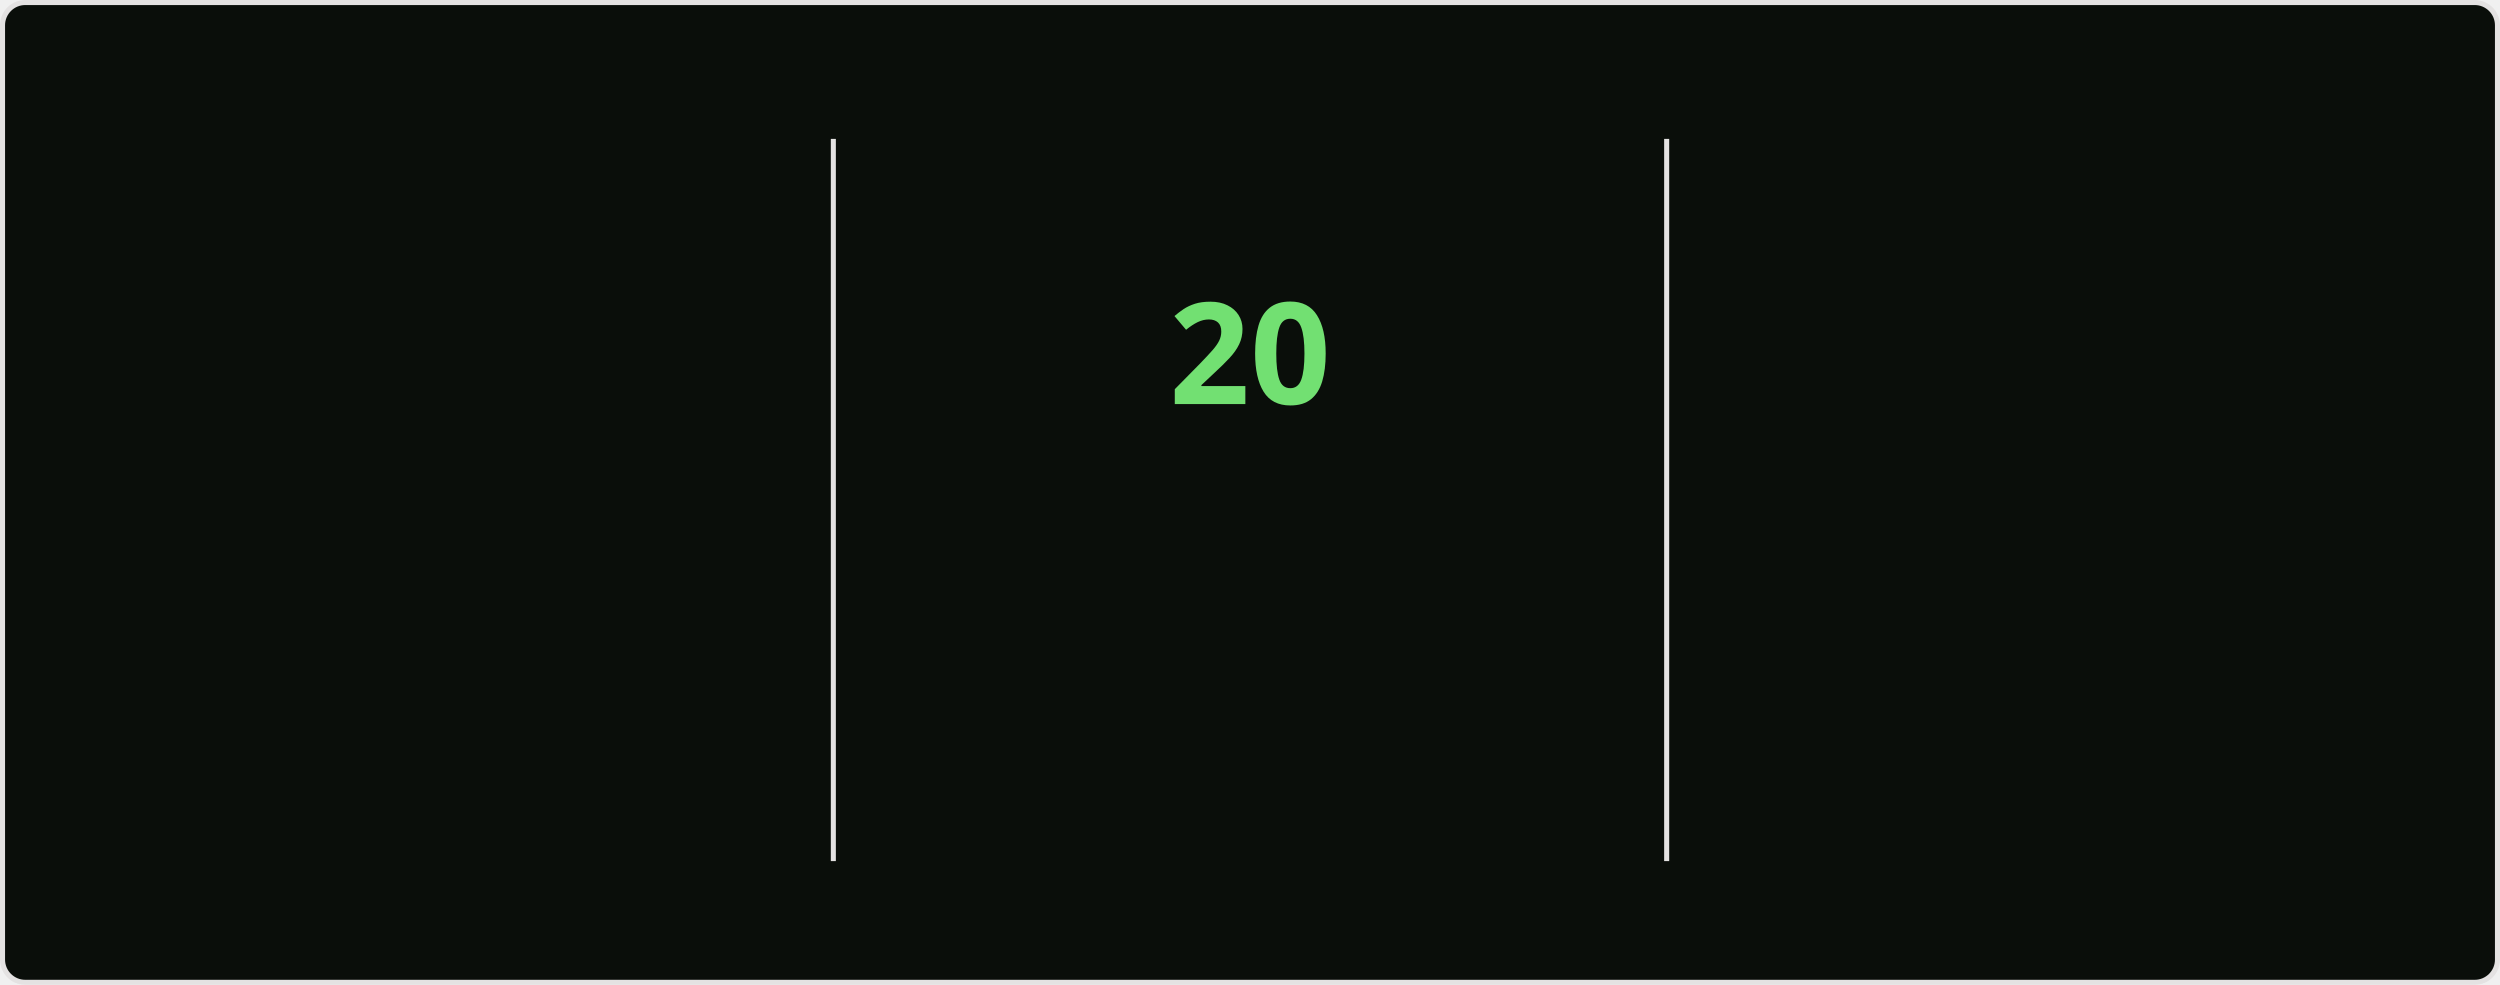
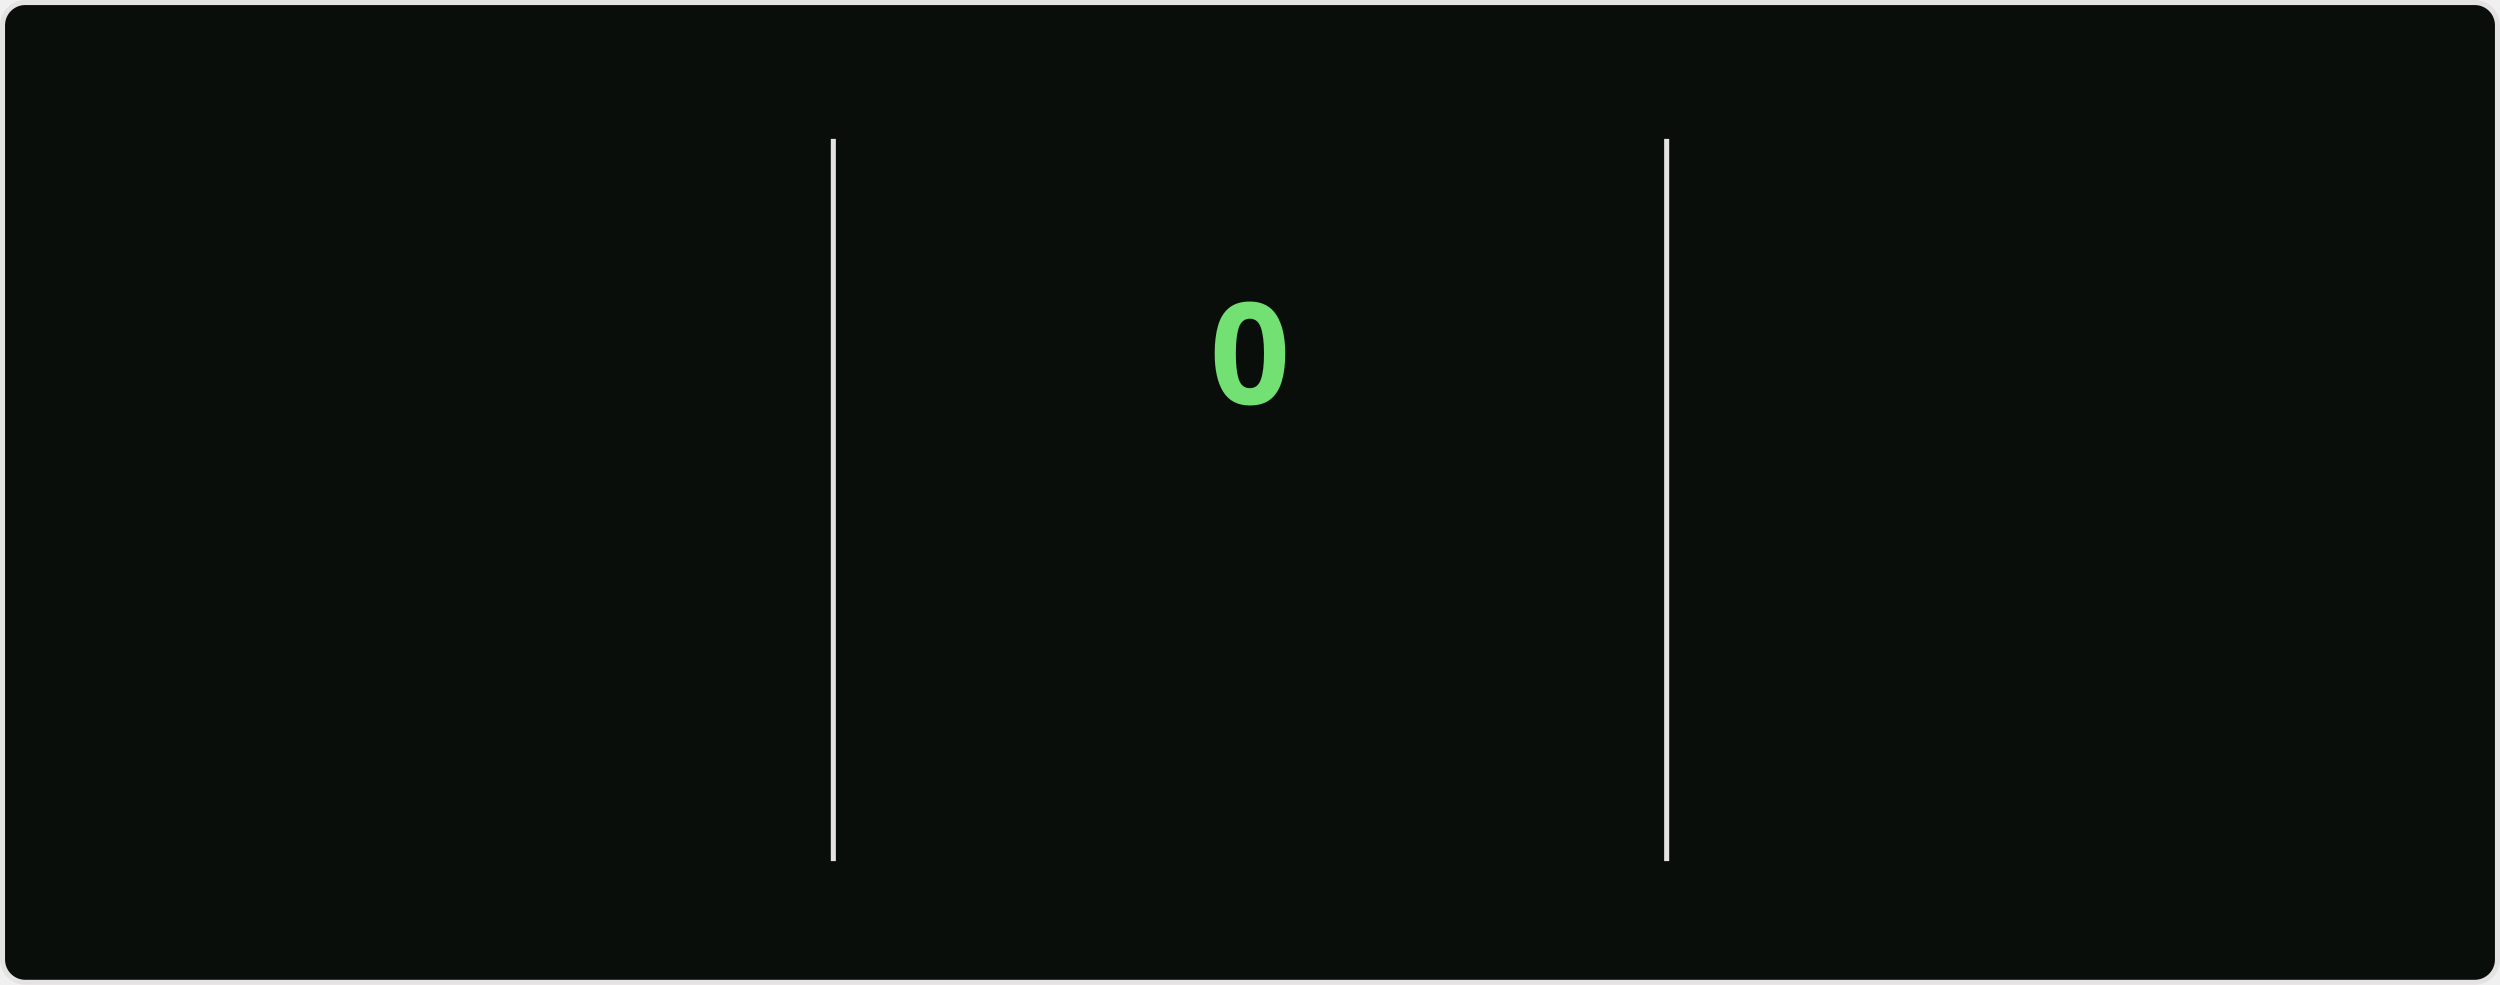
<svg xmlns="http://www.w3.org/2000/svg" style="isolation: isolate" viewBox="0 0 495 195" width="495px" height="195px" direction="ltr">
  <style>
    @keyframes currstreak {
      0% { font-size: 3px; opacity: 0.2; }
      80% { font-size: 34px; opacity: 1; }
      100% { font-size: 28px; opacity: 1; }
    }
    @keyframes fadein {
      0% { opacity: 0; }
      100% { opacity: 1; }
    }
    .big-number {
      font-family: "Segoe UI", Ubuntu, sans-serif;
      font-weight: 700;
      font-size: 28px;
      fill: #bfd5b5;
    }
    .label {
      font-family: "Segoe UI", Ubuntu, sans-serif;
      font-weight: 400;
      font-size: 14px;
      fill: #bfd5b5;
    }
    .range-text {
      font-family: "Segoe UI", Ubuntu, sans-serif;
      font-weight: 400;
      font-size: 12px;
      fill: #8db87a;
    }
    .current-streak-num {
      font-family: "Segoe UI", Ubuntu, sans-serif;
      font-weight: 700;
      font-size: 28px;
      fill: #72e072;
    }</style>
  <defs>
    <clipPath id="outer_rectangle">
      <rect width="495" height="195" rx="4.5" />
    </clipPath>
    <mask id="mask_out_ring_behind_fire">
      <rect width="495" height="195" fill="white" />
      <ellipse id="mask-ellipse" cx="247.5" cy="32" rx="13" ry="18" fill="black" />
    </mask>
  </defs>
  <g clip-path="url(#outer_rectangle)">
    <g style="isolation: isolate">
      <rect fill="#0a0e0a" rx="4.5" x="0.5" y="0.5" width="494" height="194" stroke="#e4e2e2" />
    </g>
    <g style="isolation: isolate">
      <line x1="165" y1="28" x2="165" y2="170" vector-effect="non-scaling-stroke" stroke-width="1" stroke="#e4e2e2" stroke-linejoin="miter" stroke-linecap="square" stroke-miterlimit="3" />
      <line x1="330" y1="28" x2="330" y2="170" vector-effect="non-scaling-stroke" stroke-width="1" stroke="#e4e2e2" stroke-linejoin="miter" stroke-linecap="square" stroke-miterlimit="3" />
    </g>
    <g style="isolation: isolate">
      <g transform="translate(82.5, 48)">
        <text x="0" y="32" stroke-width="0" text-anchor="middle" class="big-number" style="opacity: 0; animation: fadein 0.5s linear forwards 0.6s">
            3.8K
          </text>
      </g>
      <g transform="translate(82.5, 84)">
        <text x="0" y="32" stroke-width="0" text-anchor="middle" class="label" style="opacity: 0; animation: fadein 0.5s linear forwards 0.7s">
            Total Contributions
          </text>
      </g>
      <g transform="translate(82.5, 114)">
        <text x="0" y="32" stroke-width="0" text-anchor="middle" class="range-text" style="opacity: 0; animation: fadein 0.5s linear forwards 0.8s">
            Oct 5 - Present
          </text>
      </g>
    </g>
    <g style="isolation: isolate">
      <g mask="url(#mask_out_ring_behind_fire)">
        <circle cx="247.5" cy="71" r="40" fill="none" stroke="#bfd5b5" stroke-width="5" style="opacity: 0; animation: fadein 0.5s linear forwards 0.4s" />
      </g>
      <g transform="translate(247.5, 19.5)" stroke-opacity="0" style="opacity: 0; animation: fadein 0.5s linear forwards 0.6s">
        <path d="M -12 -0.5 L 15 -0.5 L 15 23.5 L -12 23.5 L -12 -0.5 Z" fill="none" />
        <path d="M 1.5 0.67 C 1.5 0.67 2.24 3.32 2.24 5.47 C 2.24 7.53 0.89 9.2 -1.17 9.2 C -3.23 9.2 -4.79 7.53 -4.79 5.47 L -4.76 5.11 C -6.78 7.51 -8 10.62 -8 13.99 C -8 18.41 -4.42 22 0 22 C 4.42 22 8 18.41 8 13.99 C 8 8.6 5.41 3.79 1.5 0.67 Z M -0.29 19 C -2.07 19 -3.51 17.6 -3.51 15.86 C -3.51 14.24 -2.46 13.1 -0.7 12.74 C 1.07 12.38 2.9 11.53 3.92 10.16 C 4.31 11.45 4.51 12.81 4.51 14.2 C 4.51 16.85 2.36 19 -0.29 19 Z" fill="#bfd5b5" stroke-opacity="0" />
      </g>
      <g transform="translate(247.5, 48)">
        <text x="0" y="32" stroke-width="0" text-anchor="middle" class="current-streak-num" style="animation: currstreak 0.6s linear forwards">
-             20
+             0
          </text>
      </g>
      <g transform="translate(247.5, 108)">
        <text x="0" y="32" stroke-width="0" text-anchor="middle" class="label" style="opacity: 0; animation: fadein 0.5s linear forwards 0.9s">
            Current Streak
          </text>
      </g>
      <g transform="translate(247.5, 145)">
        <text x="0" y="21" stroke-width="0" text-anchor="middle" class="range-text" style="opacity: 0; animation: fadein 0.5s linear forwards 0.9s">
-             Sep 16 - Oct 5
+             0 days
          </text>
      </g>
    </g>
    <g style="isolation: isolate">
      <g transform="translate(412.5, 48)">
        <text x="0" y="32" stroke-width="0" text-anchor="middle" class="big-number" style="opacity: 0; animation: fadein 0.5s linear forwards 1.2s">
            35
          </text>
      </g>
      <g transform="translate(412.5, 84)">
        <text x="0" y="32" stroke-width="0" text-anchor="middle" class="label" style="opacity: 0; animation: fadein 0.5s linear forwards 1.3s">
            Longest Streak
          </text>
      </g>
      <g transform="translate(412.5, 114)">
        <text x="0" y="32" stroke-width="0" text-anchor="middle" class="range-text" style="opacity: 0; animation: fadein 0.5s linear forwards 1.4s">
            Jul 19 - Aug 22
          </text>
      </g>
    </g>
  </g>
</svg>
